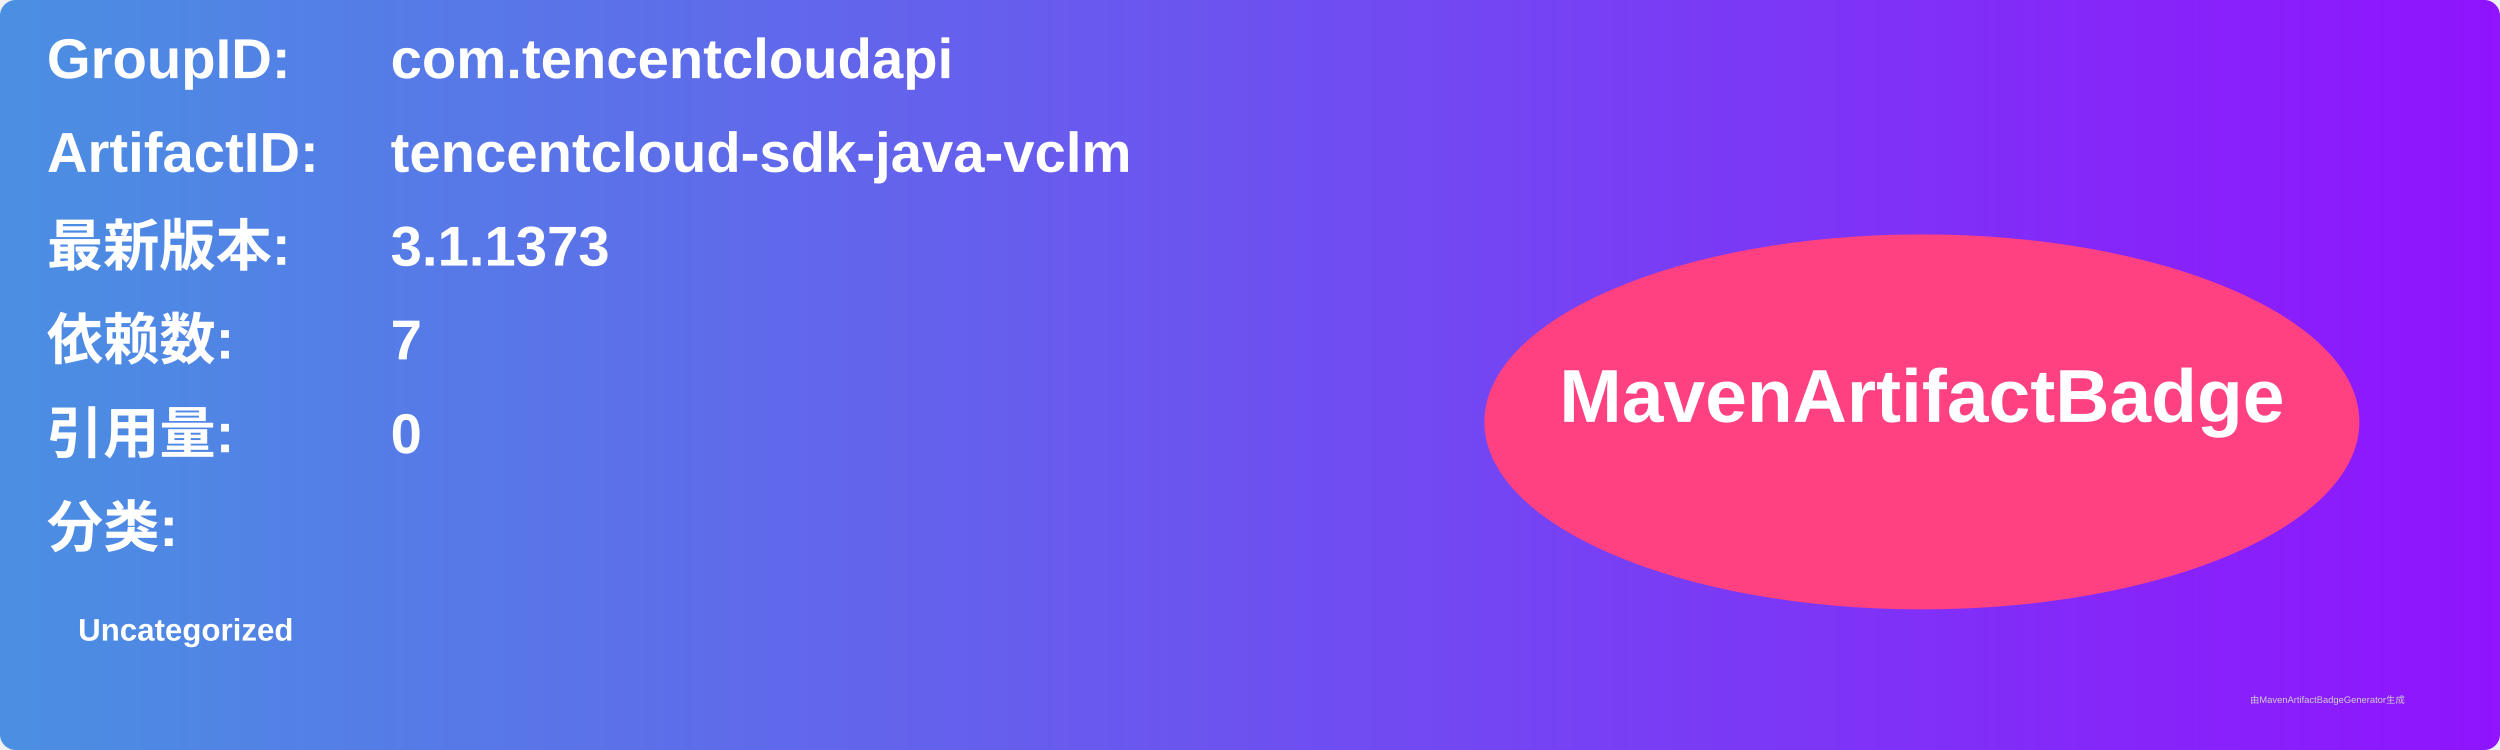
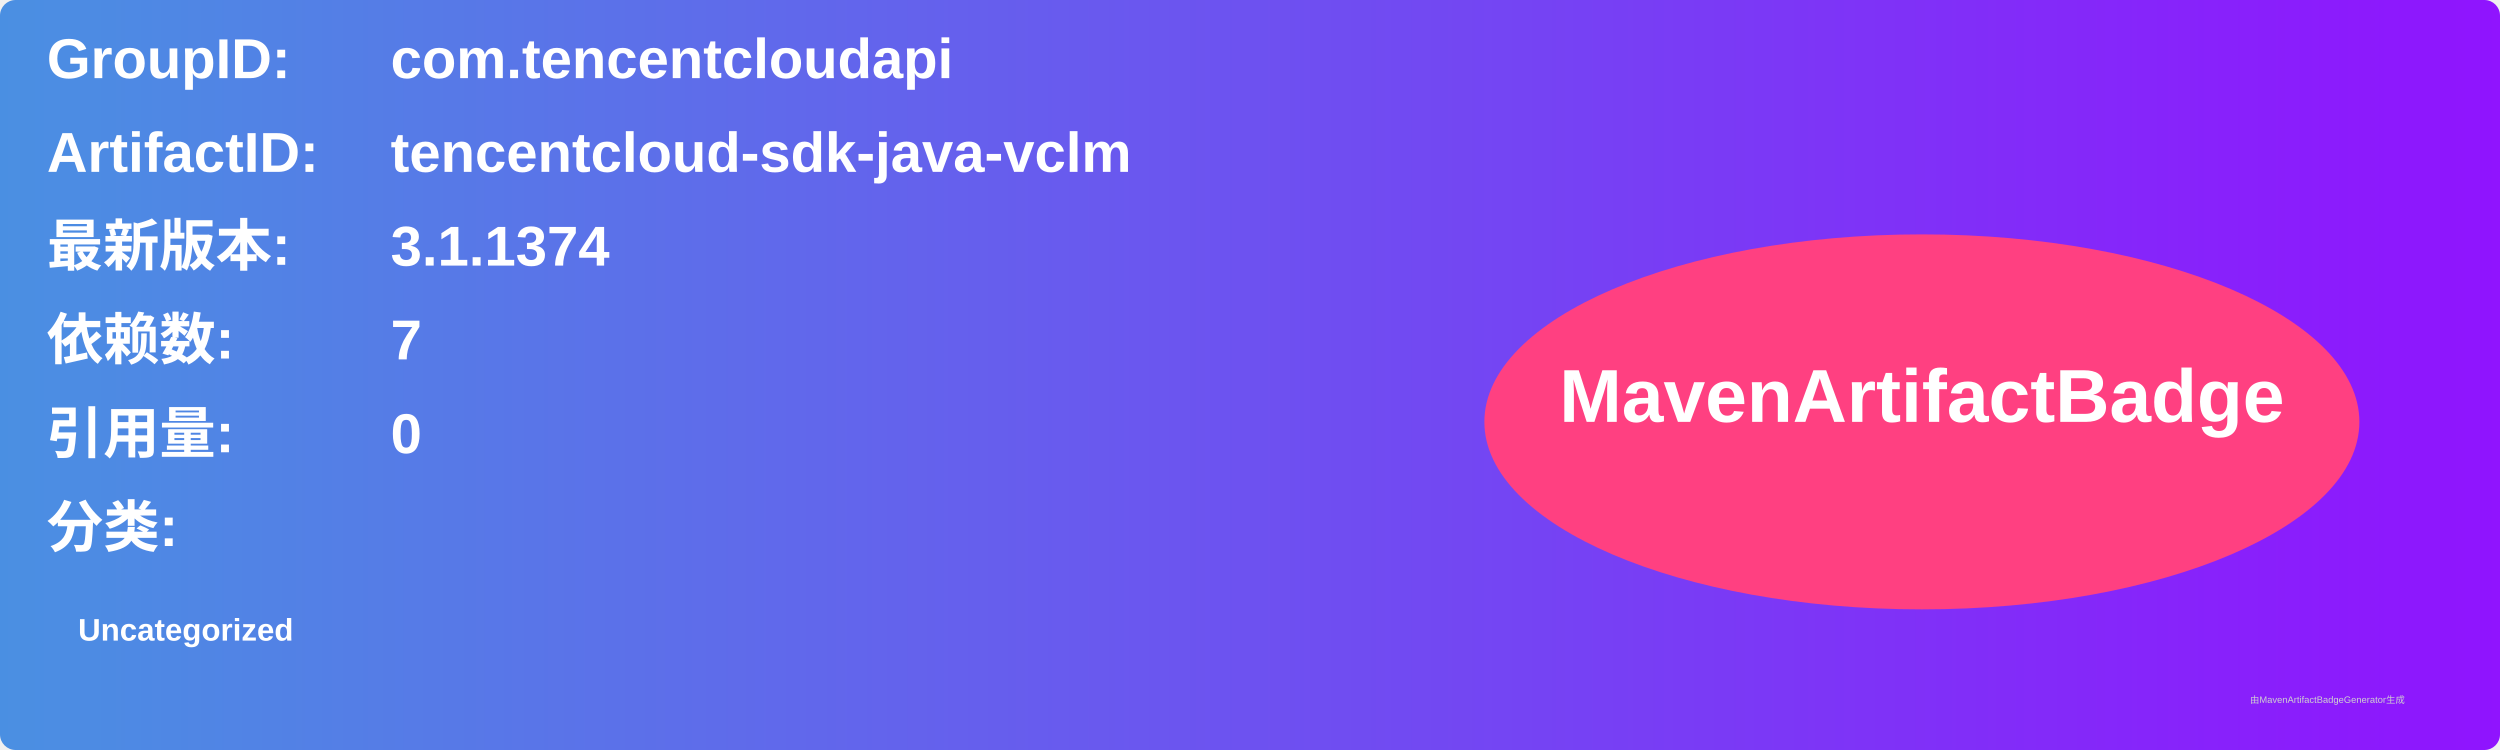
<svg xmlns="http://www.w3.org/2000/svg" width="800" height="240" viewBox="0 0 800 240">
  <linearGradient id="grad" x1="0%" y1="0%" x2="100%" y2="0%">
    <stop offset="0%" stop-color="#4a90e2" />
    <stop offset="100%" stop-color="#9013fe" />
  </linearGradient>
  <rect width="100%" height="100%" rx="5" ry="5" fill="url(#grad)" />
  <g transform="translate(15, 15)">
    <text x="0" y="10" font-family="Arial" font-size="18" fill="white" font-weight="bold" width="260">GroupID:</text>
    <text x="110" y="10" font-family="Arial" font-size="18" fill="white" font-weight="bold" width="460">com.tencentcloudapi</text>
    <text x="0" y="40" font-family="Arial" font-size="18" fill="white" font-weight="bold" width="260">ArtifactID:</text>
    <text x="110" y="40" font-family="Arial" font-size="18" fill="white" font-weight="bold" width="460">tencentcloud-sdk-java-vclm</text>
    <text x="0" y="70" font-family="Arial" font-size="18" fill="white" font-weight="bold">最新版本:</text>
    <text x="110" y="70" font-family="Arial" font-size="18" fill="white" font-weight="bold">
-       <tspan font-weight="bold">3.1.1373</tspan>
+       <tspan font-weight="bold">3.1.1374</tspan>
    </text>
    <text x="0" y="100" font-family="Arial" font-size="18" fill="white" font-weight="bold">依赖数: </text>
    <text x="110" y="100" font-family="Arial" font-size="18" fill="white">
      <tspan font-weight="bold">7</tspan>
    </text>
    <text x="0" y="130" font-family="Arial" font-size="18" fill="white" font-weight="bold">引用量: </text>
    <text x="110" y="130" font-family="Arial" font-size="18" fill="white">
      <tspan font-weight="bold">0</tspan>
    </text>
    <text x="0" y="160" font-family="Arial" font-size="18" fill="white" font-weight="bold">分类:</text>
    <text x="10" y="190" font-family="Arial" font-size="10" fill="white">
      <tspan font-weight="bold">Uncategorized</tspan>
    </text>
    <ellipse cx="600" cy="120" rx="140" ry="60" fill="#ff4081" />
    <text x="600" y="120" text-anchor="middle" font-family="Arial" font-size="24" fill="white" font-weight="bold">MavenArtifactBadge</text>
  </g>
  <text x="720" y="225" font-family="Arial" font-size="3" fill="#d0d0d0">由MavenArtifactBadgeGenerator生成</text>
</svg>
